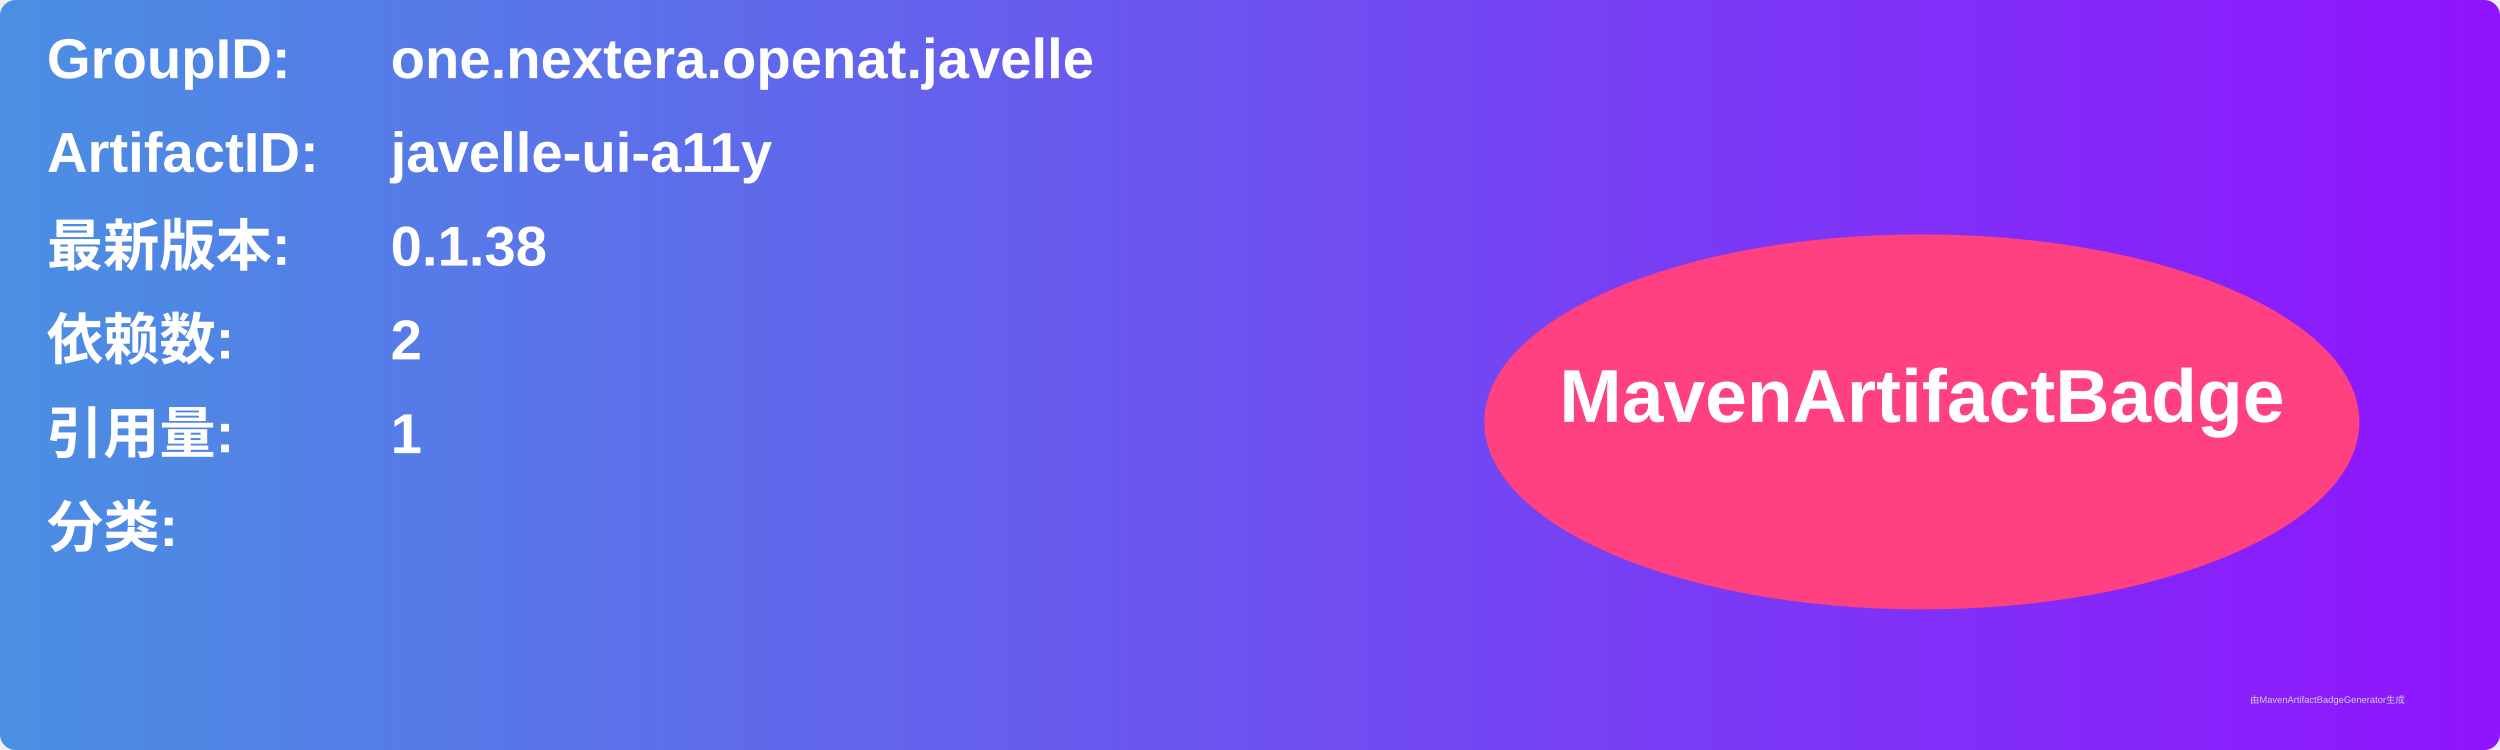
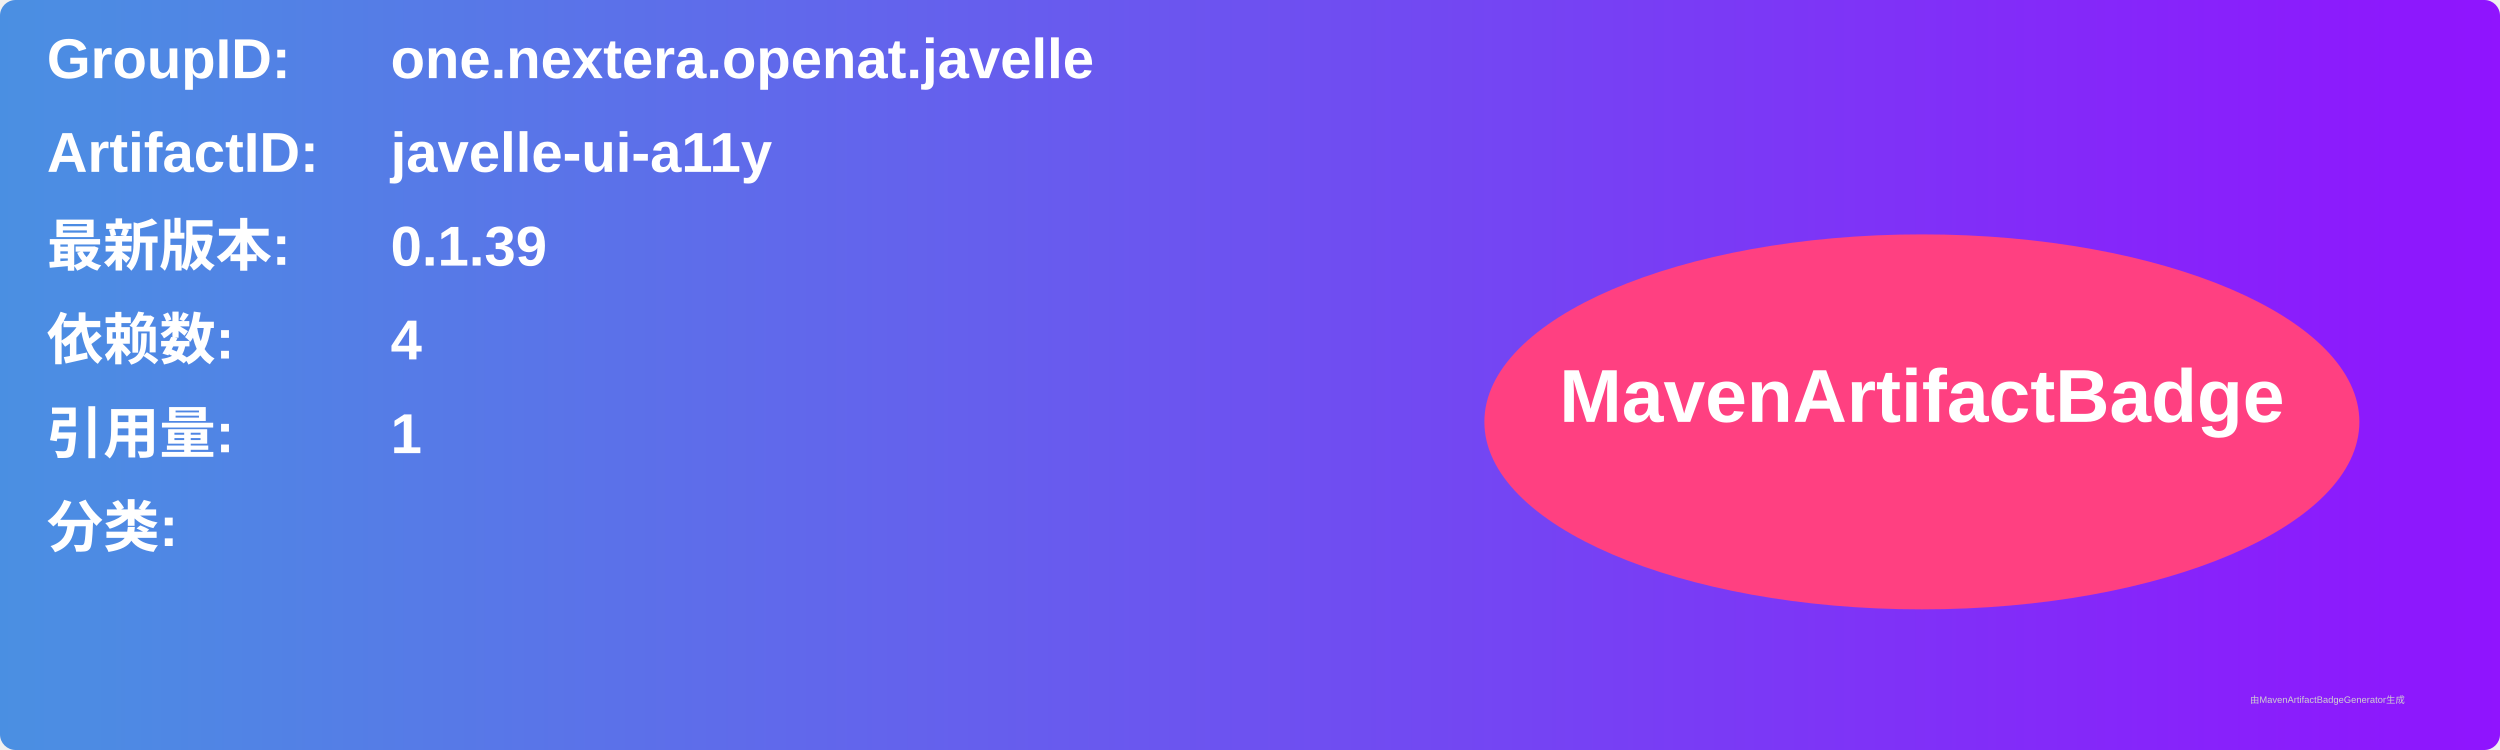
<svg xmlns="http://www.w3.org/2000/svg" width="800" height="240" viewBox="0 0 800 240">
  <linearGradient id="grad" x1="0%" y1="0%" x2="100%" y2="0%">
    <stop offset="0%" stop-color="#4a90e2" />
    <stop offset="100%" stop-color="#9013fe" />
  </linearGradient>
  <rect width="100%" height="100%" rx="5" ry="5" fill="url(#grad)" />
  <g transform="translate(15, 15)">
    <text x="0" y="10" font-family="Arial" font-size="18" fill="white" font-weight="bold" width="260">GroupID:</text>
    <text x="110" y="10" font-family="Arial" font-size="18" fill="white" font-weight="bold" width="460">one.nextera.openat.javelle</text>
    <text x="0" y="40" font-family="Arial" font-size="18" fill="white" font-weight="bold" width="260">ArtifactID:</text>
    <text x="110" y="40" font-family="Arial" font-size="18" fill="white" font-weight="bold" width="460">javelle-ui-a11y</text>
    <text x="0" y="70" font-family="Arial" font-size="18" fill="white" font-weight="bold">最新版本:</text>
    <text x="110" y="70" font-family="Arial" font-size="18" fill="white" font-weight="bold">
-       <tspan font-weight="bold">0.1.38</tspan>
+       <tspan font-weight="bold">0.1.39</tspan>
    </text>
    <text x="0" y="100" font-family="Arial" font-size="18" fill="white" font-weight="bold">依赖数: </text>
    <text x="110" y="100" font-family="Arial" font-size="18" fill="white">
-       <tspan font-weight="bold">2</tspan>
+       <tspan font-weight="bold">4</tspan>
    </text>
    <text x="0" y="130" font-family="Arial" font-size="18" fill="white" font-weight="bold">引用量: </text>
    <text x="110" y="130" font-family="Arial" font-size="18" fill="white">
      <tspan font-weight="bold">1</tspan>
    </text>
    <text x="0" y="160" font-family="Arial" font-size="18" fill="white" font-weight="bold">分类:</text>
    <text x="10" y="190" font-family="Arial" font-size="10" fill="white">
      <tspan font-weight="bold" />
    </text>
    <ellipse cx="600" cy="120" rx="140" ry="60" fill="#ff4081" />
    <text x="600" y="120" text-anchor="middle" font-family="Arial" font-size="24" fill="white" font-weight="bold">MavenArtifactBadge</text>
  </g>
  <text x="720" y="225" font-family="Arial" font-size="3" fill="#d0d0d0">由MavenArtifactBadgeGenerator生成</text>
</svg>
